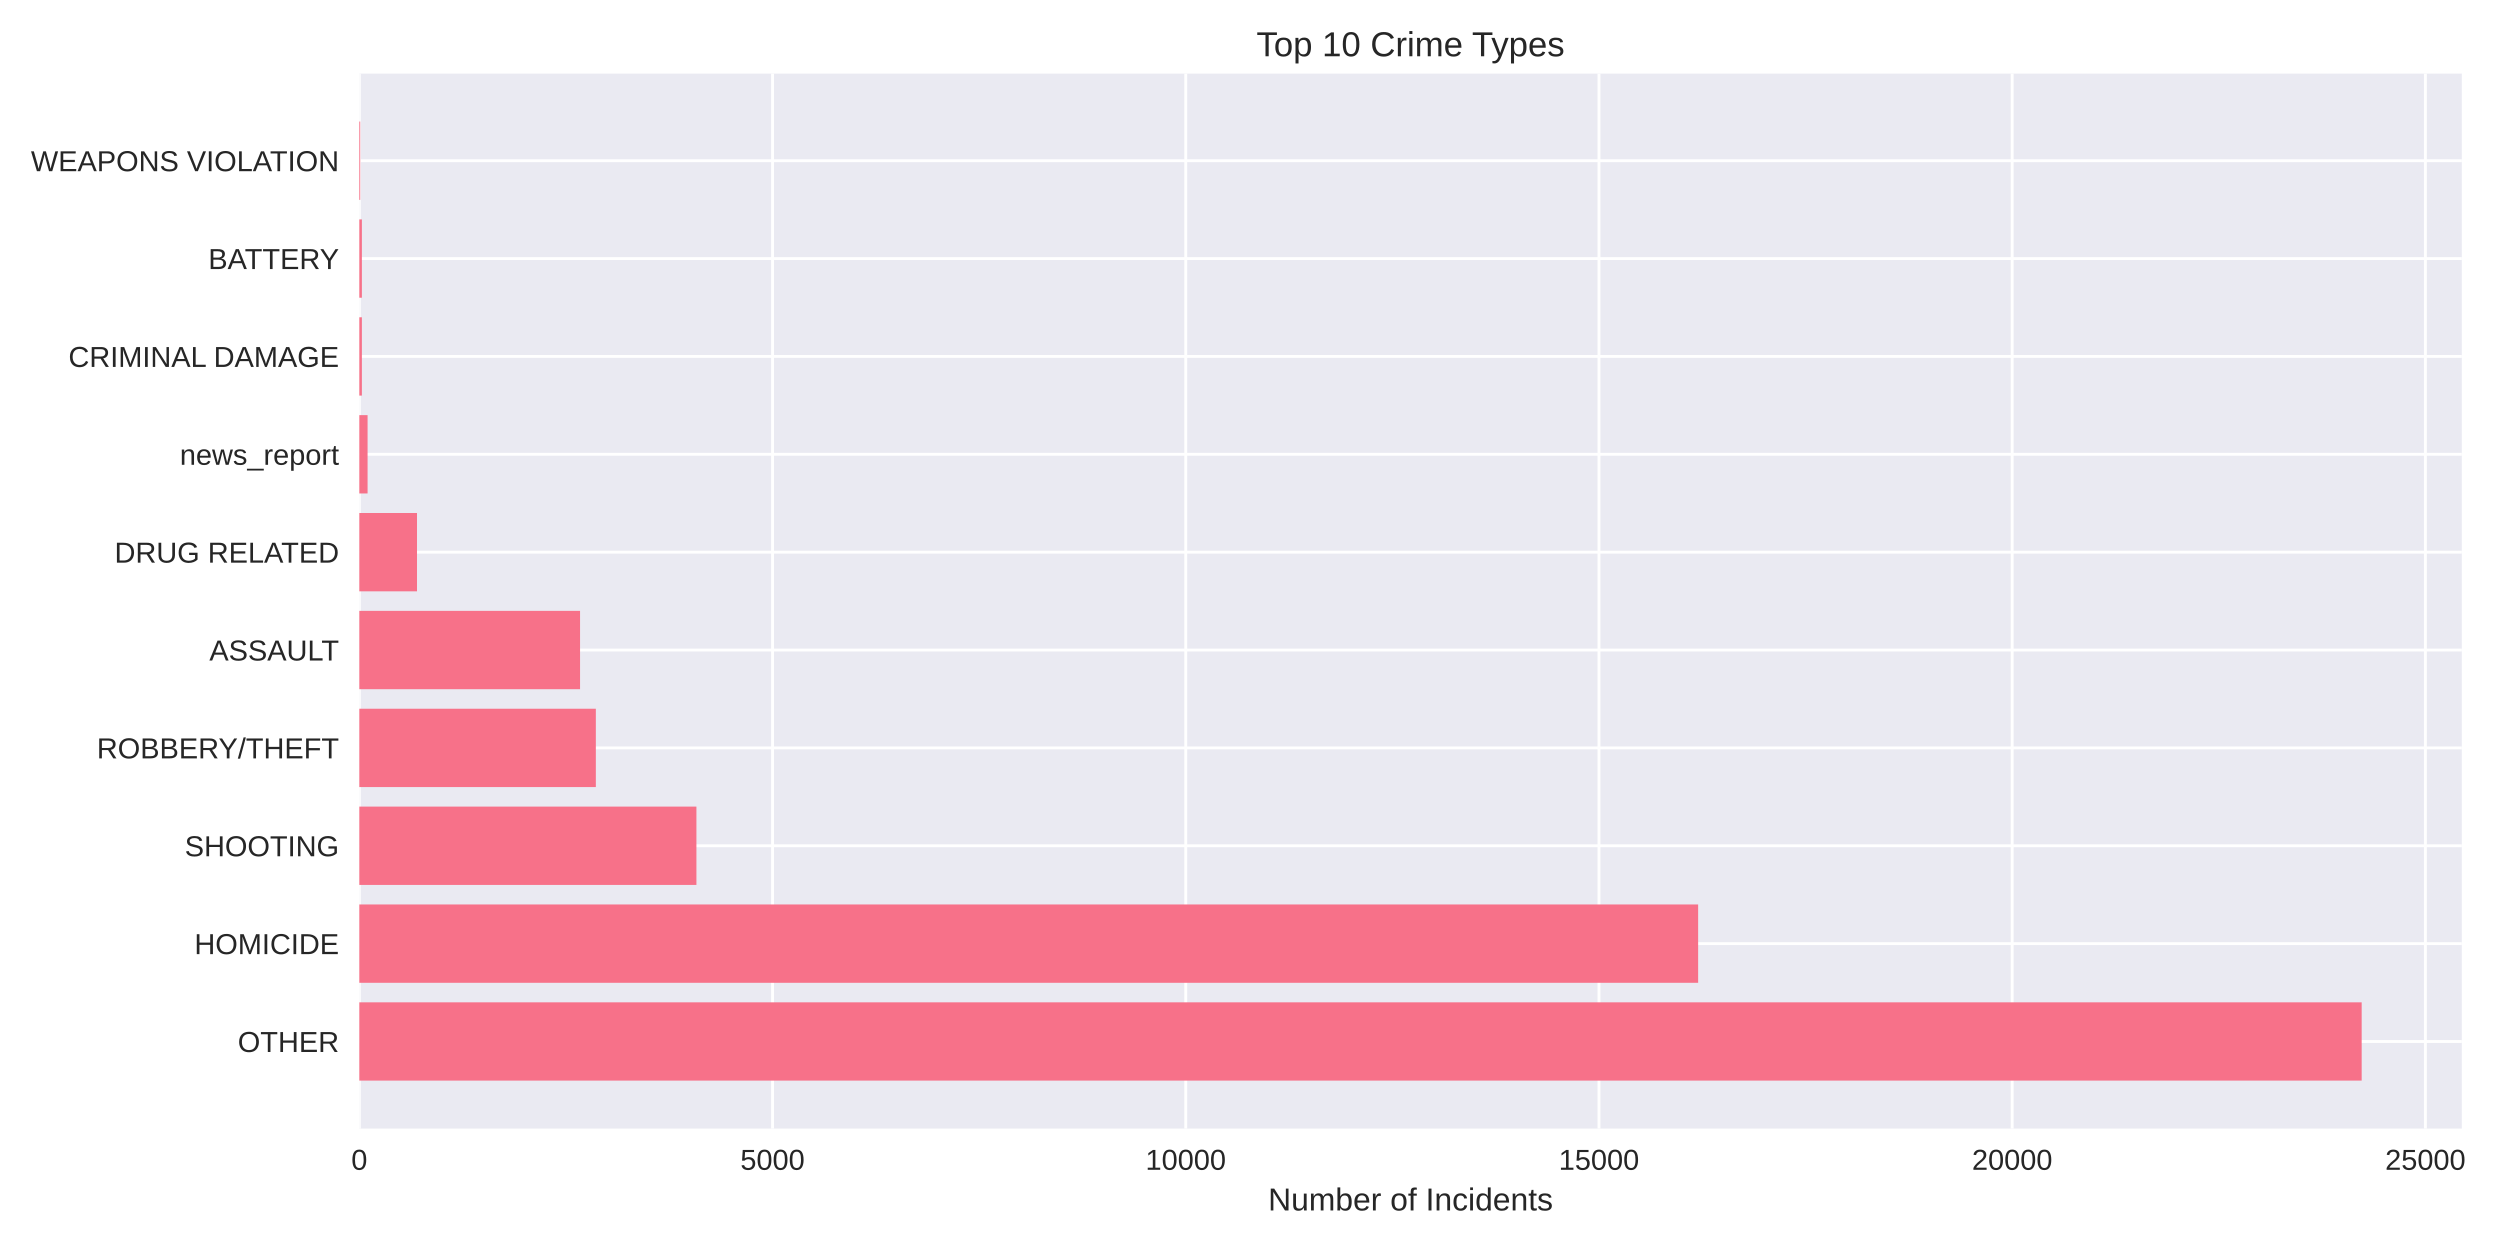
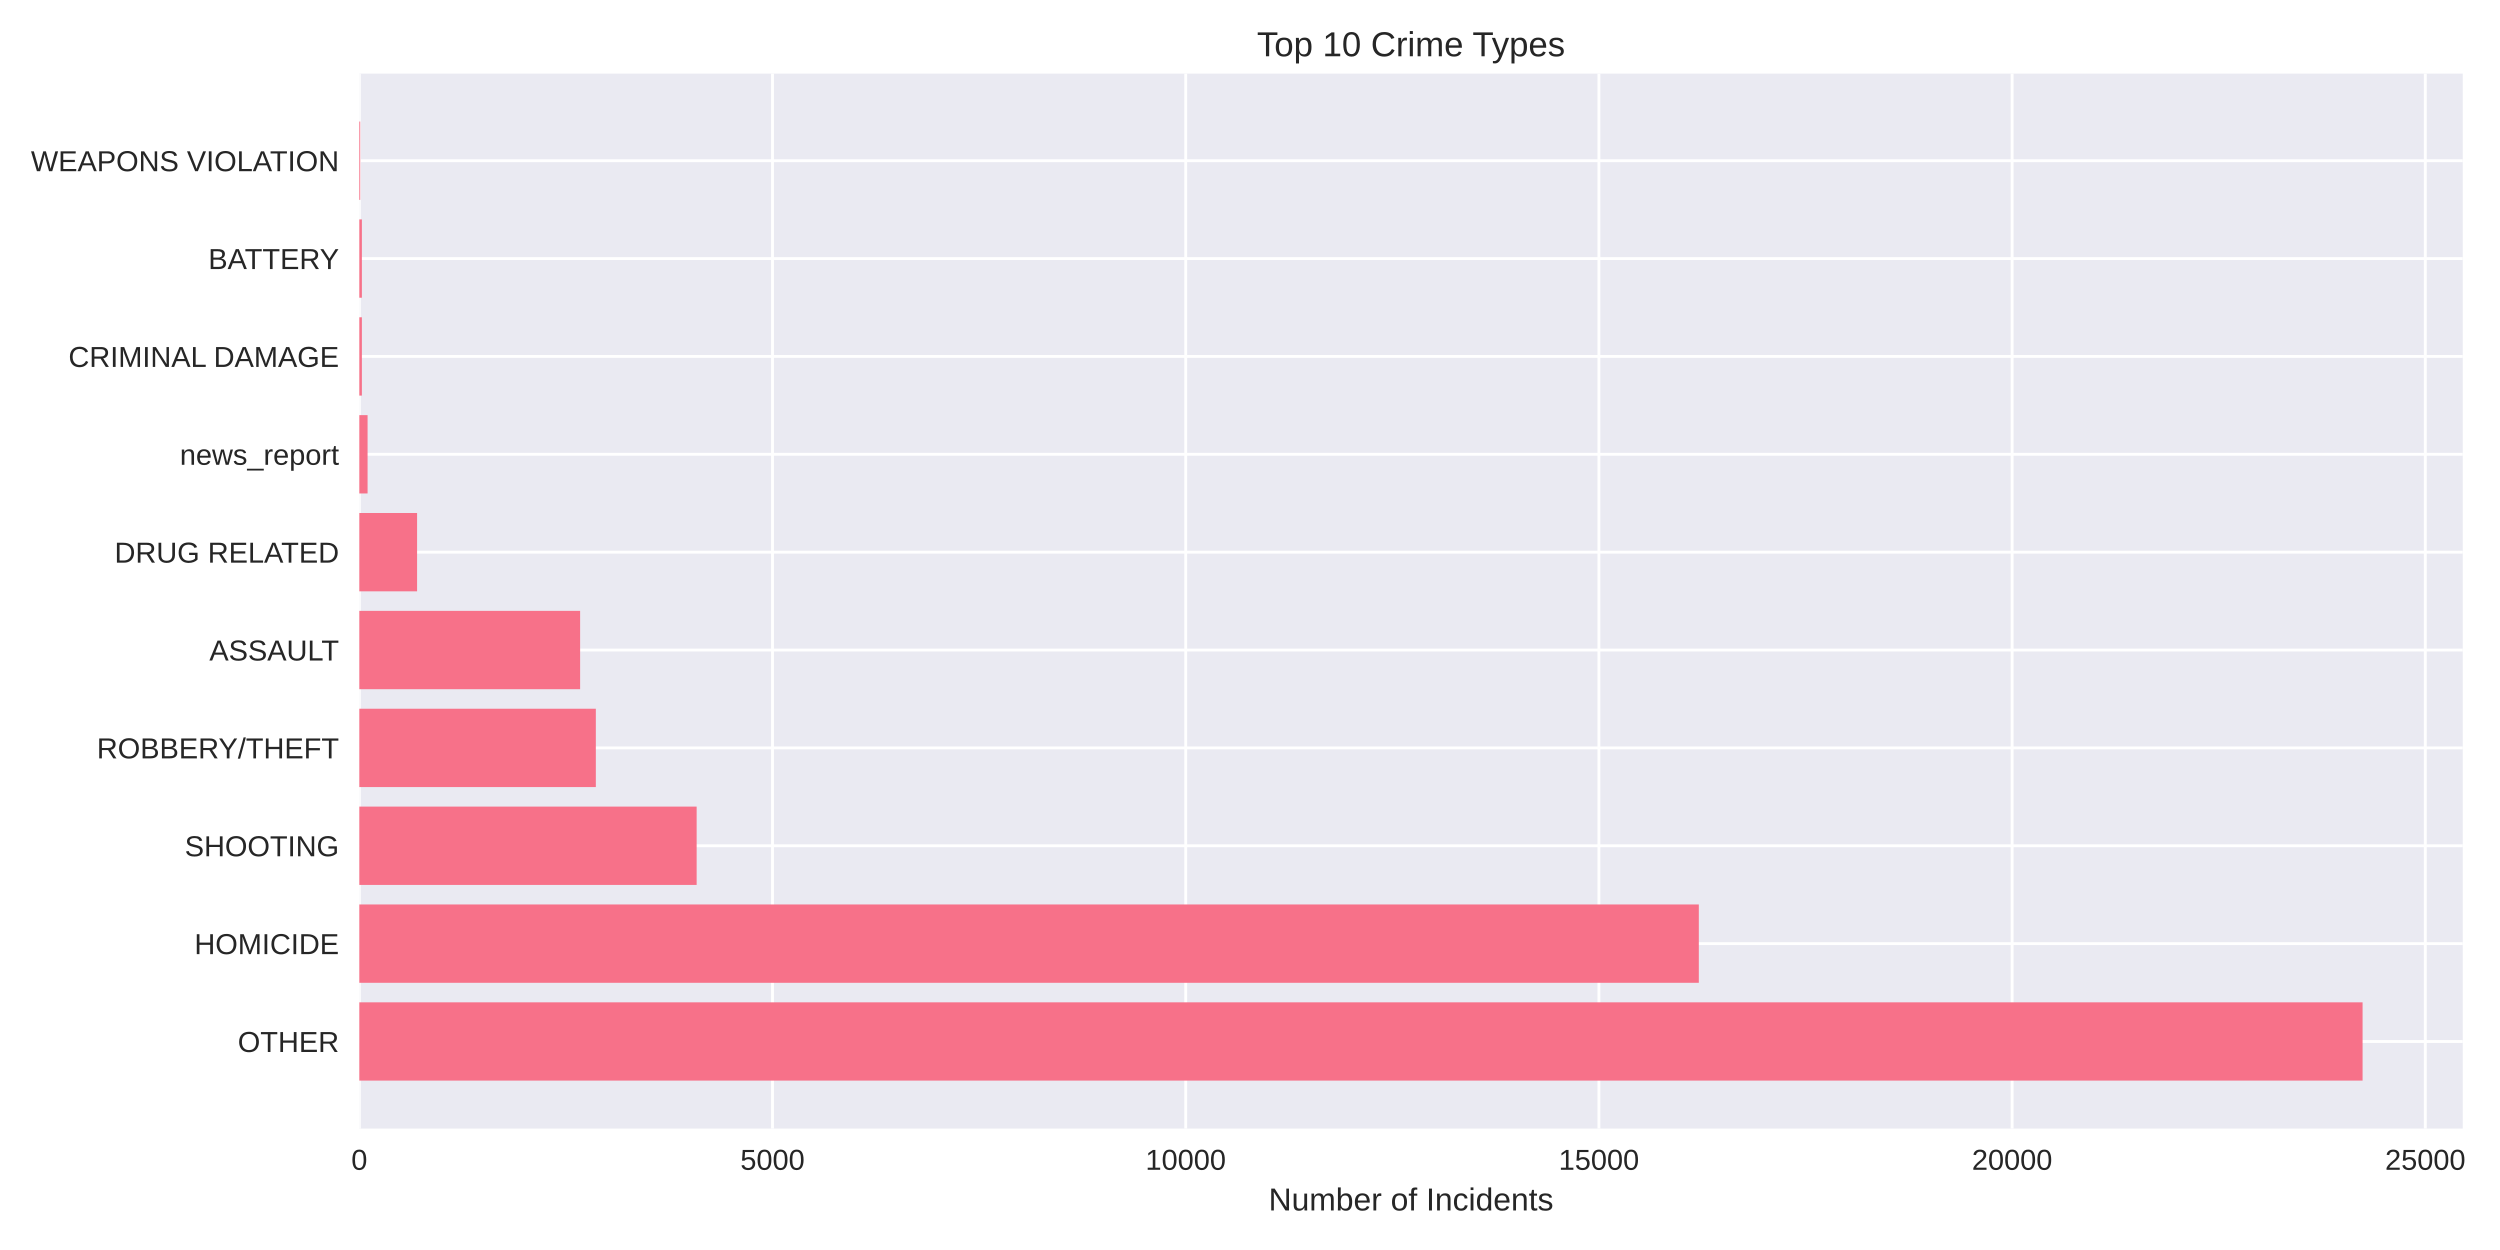
<svg xmlns="http://www.w3.org/2000/svg" width="864pt" height="432pt" viewBox="0 0 864 432" version="1.1">
  <defs>
    <style type="text/css">*{stroke-linejoin: round; stroke-linecap: butt}</style>
  </defs>
  <g id="figure_1">
    <g id="patch_1">
      <path d="M 0 432  L 864 432  L 864 0  L 0 0  z " style="fill: #ffffff" />
    </g>
    <g id="axes_1">
      <g id="patch_2">
-         <path d="M 124.18 390.04  L 850.798 390.04  L 850.798 25.44  L 124.18 25.44  z " style="fill: #eaeaf2" />
+         <path d="M 124.18 390.04  L 851.124 390.04  L 851.124 25.44  L 124.18 25.44  z " style="fill: #eaeaf2" />
      </g>
      <g id="matplotlib.axis_1">
        <g id="xtick_1">
          <g id="line2d_1">
-             <path d="M 124.18 390.04  L 124.18 25.44  " clip-path="url(#pbcbda8be60)" style="fill: none; stroke: #ffffff; stroke-linecap: round" />
+             <path d="M 124.18 390.04  L 124.18 25.44  " clip-path="url(#p1730969885)" style="fill: none; stroke: #ffffff; stroke-linecap: round" />
          </g>
          <g id="line2d_2" />
          <g id="text_1">
            <text style="fill: #262626; font: 10px 'Arial', 'Liberation Sans', 'DejaVu Sans', 'Bitstream Vera Sans', sans-serif; text-anchor: middle" x="124.18" y="404.287" transform="rotate(-0 124.18 404.2869)">0</text>
          </g>
        </g>
        <g id="xtick_2">
          <g id="line2d_3">
-             <path d="M 266.988 390.04  L 266.988 25.44  " clip-path="url(#pbcbda8be60)" style="fill: none; stroke: #ffffff; stroke-linecap: round" />
+             <path d="M 266.981 390.04  L 266.981 25.44  " clip-path="url(#p1730969885)" style="fill: none; stroke: #ffffff; stroke-linecap: round" />
          </g>
          <g id="line2d_4" />
          <g id="text_2">
-             <text style="fill: #262626; font: 10px 'Arial', 'Liberation Sans', 'DejaVu Sans', 'Bitstream Vera Sans', sans-serif; text-anchor: middle" x="266.988" y="404.287" transform="rotate(-0 266.9876 404.2869)">5000</text>
+             <text style="fill: #262626; font: 10px 'Arial', 'Liberation Sans', 'DejaVu Sans', 'Bitstream Vera Sans', sans-serif; text-anchor: middle" x="266.981" y="404.287" transform="rotate(-0 266.9809 404.2869)">5000</text>
          </g>
        </g>
        <g id="xtick_3">
          <g id="line2d_5">
-             <path d="M 409.795 390.04  L 409.795 25.44  " clip-path="url(#pbcbda8be60)" style="fill: none; stroke: #ffffff; stroke-linecap: round" />
+             <path d="M 409.782 390.04  L 409.782 25.44  " clip-path="url(#p1730969885)" style="fill: none; stroke: #ffffff; stroke-linecap: round" />
          </g>
          <g id="line2d_6" />
          <g id="text_3">
-             <text style="fill: #262626; font: 10px 'Arial', 'Liberation Sans', 'DejaVu Sans', 'Bitstream Vera Sans', sans-serif; text-anchor: middle" x="409.795" y="404.287" transform="rotate(-0 409.7951 404.2869)">10000</text>
+             <text style="fill: #262626; font: 10px 'Arial', 'Liberation Sans', 'DejaVu Sans', 'Bitstream Vera Sans', sans-serif; text-anchor: middle" x="409.782" y="404.287" transform="rotate(-0 409.7817 404.2869)">10000</text>
          </g>
        </g>
        <g id="xtick_4">
          <g id="line2d_7">
-             <path d="M 552.603 390.04  L 552.603 25.44  " clip-path="url(#pbcbda8be60)" style="fill: none; stroke: #ffffff; stroke-linecap: round" />
+             <path d="M 552.583 390.04  L 552.583 25.44  " clip-path="url(#p1730969885)" style="fill: none; stroke: #ffffff; stroke-linecap: round" />
          </g>
          <g id="line2d_8" />
          <g id="text_4">
-             <text style="fill: #262626; font: 10px 'Arial', 'Liberation Sans', 'DejaVu Sans', 'Bitstream Vera Sans', sans-serif; text-anchor: middle" x="552.603" y="404.287" transform="rotate(-0 552.6027 404.2869)">15000</text>
+             <text style="fill: #262626; font: 10px 'Arial', 'Liberation Sans', 'DejaVu Sans', 'Bitstream Vera Sans', sans-serif; text-anchor: middle" x="552.583" y="404.287" transform="rotate(-0 552.5826 404.2869)">15000</text>
          </g>
        </g>
        <g id="xtick_5">
          <g id="line2d_9">
-             <path d="M 695.41 390.04  L 695.41 25.44  " clip-path="url(#pbcbda8be60)" style="fill: none; stroke: #ffffff; stroke-linecap: round" />
+             <path d="M 695.383 390.04  L 695.383 25.44  " clip-path="url(#p1730969885)" style="fill: none; stroke: #ffffff; stroke-linecap: round" />
          </g>
          <g id="line2d_10" />
          <g id="text_5">
-             <text style="fill: #262626; font: 10px 'Arial', 'Liberation Sans', 'DejaVu Sans', 'Bitstream Vera Sans', sans-serif; text-anchor: middle" x="695.41" y="404.287" transform="rotate(-0 695.4103 404.2869)">20000</text>
+             <text style="fill: #262626; font: 10px 'Arial', 'Liberation Sans', 'DejaVu Sans', 'Bitstream Vera Sans', sans-serif; text-anchor: middle" x="695.383" y="404.287" transform="rotate(-0 695.3835 404.2869)">20000</text>
          </g>
        </g>
        <g id="xtick_6">
          <g id="line2d_11">
-             <path d="M 838.218 390.04  L 838.218 25.44  " clip-path="url(#pbcbda8be60)" style="fill: none; stroke: #ffffff; stroke-linecap: round" />
+             <path d="M 838.184 390.04  L 838.184 25.44  " clip-path="url(#p1730969885)" style="fill: none; stroke: #ffffff; stroke-linecap: round" />
          </g>
          <g id="line2d_12" />
          <g id="text_6">
-             <text style="fill: #262626; font: 10px 'Arial', 'Liberation Sans', 'DejaVu Sans', 'Bitstream Vera Sans', sans-serif; text-anchor: middle" x="838.218" y="404.287" transform="rotate(-0 838.2179 404.2869)">25000</text>
+             <text style="fill: #262626; font: 10px 'Arial', 'Liberation Sans', 'DejaVu Sans', 'Bitstream Vera Sans', sans-serif; text-anchor: middle" x="838.184" y="404.287" transform="rotate(-0 838.1843 404.2869)">25000</text>
          </g>
        </g>
        <g id="text_7">
-           <text style="fill: #262626; font: 11px 'Arial', 'Liberation Sans', 'DejaVu Sans', 'Bitstream Vera Sans', sans-serif; text-anchor: middle" x="487.489" y="418.333" transform="rotate(-0 487.4889 418.3334)">Number of Incidents</text>
+           <text style="fill: #262626; font: 11px 'Arial', 'Liberation Sans', 'DejaVu Sans', 'Bitstream Vera Sans', sans-serif; text-anchor: middle" x="487.652" y="418.333" transform="rotate(-0 487.6518 418.3334)">Number of Incidents</text>
        </g>
      </g>
      <g id="matplotlib.axis_2">
        <g id="ytick_1">
          <g id="line2d_13">
-             <path d="M 124.18 359.939  L 850.798 359.939  " clip-path="url(#pbcbda8be60)" style="fill: none; stroke: #ffffff; stroke-linecap: round" />
+             <path d="M 124.18 359.939  L 851.124 359.939  " clip-path="url(#p1730969885)" style="fill: none; stroke: #ffffff; stroke-linecap: round" />
          </g>
          <g id="line2d_14" />
          <g id="text_8">
            <text style="fill: #262626; font: 10px 'Arial', 'Liberation Sans', 'DejaVu Sans', 'Bitstream Vera Sans', sans-serif; text-anchor: end" x="117.18" y="363.562" transform="rotate(-0 117.18 363.562)">OTHER</text>
          </g>
        </g>
        <g id="ytick_2">
          <g id="line2d_15">
-             <path d="M 124.18 326.117  L 850.798 326.117  " clip-path="url(#pbcbda8be60)" style="fill: none; stroke: #ffffff; stroke-linecap: round" />
+             <path d="M 124.18 326.117  L 851.124 326.117  " clip-path="url(#p1730969885)" style="fill: none; stroke: #ffffff; stroke-linecap: round" />
          </g>
          <g id="line2d_16" />
          <g id="text_9">
            <text style="fill: #262626; font: 10px 'Arial', 'Liberation Sans', 'DejaVu Sans', 'Bitstream Vera Sans', sans-serif; text-anchor: end" x="117.18" y="329.74" transform="rotate(-0 117.18 329.7401)">HOMICIDE</text>
          </g>
        </g>
        <g id="ytick_3">
          <g id="line2d_17">
-             <path d="M 124.18 292.295  L 850.798 292.295  " clip-path="url(#pbcbda8be60)" style="fill: none; stroke: #ffffff; stroke-linecap: round" />
+             <path d="M 124.18 292.295  L 851.124 292.295  " clip-path="url(#p1730969885)" style="fill: none; stroke: #ffffff; stroke-linecap: round" />
          </g>
          <g id="line2d_18" />
          <g id="text_10">
            <text style="fill: #262626; font: 10px 'Arial', 'Liberation Sans', 'DejaVu Sans', 'Bitstream Vera Sans', sans-serif; text-anchor: end" x="117.18" y="295.918" transform="rotate(-0 117.18 295.9182)">SHOOTING</text>
          </g>
        </g>
        <g id="ytick_4">
          <g id="line2d_19">
-             <path d="M 124.18 258.473  L 850.798 258.473  " clip-path="url(#pbcbda8be60)" style="fill: none; stroke: #ffffff; stroke-linecap: round" />
+             <path d="M 124.18 258.473  L 851.124 258.473  " clip-path="url(#p1730969885)" style="fill: none; stroke: #ffffff; stroke-linecap: round" />
          </g>
          <g id="line2d_20" />
          <g id="text_11">
            <text style="fill: #262626; font: 10px 'Arial', 'Liberation Sans', 'DejaVu Sans', 'Bitstream Vera Sans', sans-serif; text-anchor: end" x="117.18" y="262.096" transform="rotate(-0 117.18 262.0963)">ROBBERY/THEFT</text>
          </g>
        </g>
        <g id="ytick_5">
          <g id="line2d_21">
-             <path d="M 124.18 224.651  L 850.798 224.651  " clip-path="url(#pbcbda8be60)" style="fill: none; stroke: #ffffff; stroke-linecap: round" />
+             <path d="M 124.18 224.651  L 851.124 224.651  " clip-path="url(#p1730969885)" style="fill: none; stroke: #ffffff; stroke-linecap: round" />
          </g>
          <g id="line2d_22" />
          <g id="text_12">
            <text style="fill: #262626; font: 10px 'Arial', 'Liberation Sans', 'DejaVu Sans', 'Bitstream Vera Sans', sans-serif; text-anchor: end" x="117.18" y="228.274" transform="rotate(-0 117.18 228.2744)">ASSAULT</text>
          </g>
        </g>
        <g id="ytick_6">
          <g id="line2d_23">
-             <path d="M 124.18 190.829  L 850.798 190.829  " clip-path="url(#pbcbda8be60)" style="fill: none; stroke: #ffffff; stroke-linecap: round" />
+             <path d="M 124.18 190.829  L 851.124 190.829  " clip-path="url(#p1730969885)" style="fill: none; stroke: #ffffff; stroke-linecap: round" />
          </g>
          <g id="line2d_24" />
          <g id="text_13">
            <text style="fill: #262626; font: 10px 'Arial', 'Liberation Sans', 'DejaVu Sans', 'Bitstream Vera Sans', sans-serif; text-anchor: end" x="117.18" y="194.452" transform="rotate(-0 117.18 194.4525)">DRUG RELATED</text>
          </g>
        </g>
        <g id="ytick_7">
          <g id="line2d_25">
-             <path d="M 124.18 157.007  L 850.798 157.007  " clip-path="url(#pbcbda8be60)" style="fill: none; stroke: #ffffff; stroke-linecap: round" />
+             <path d="M 124.18 157.007  L 851.124 157.007  " clip-path="url(#p1730969885)" style="fill: none; stroke: #ffffff; stroke-linecap: round" />
          </g>
          <g id="line2d_26" />
          <g id="text_14">
            <text style="fill: #262626; font: 10px 'Arial', 'Liberation Sans', 'DejaVu Sans', 'Bitstream Vera Sans', sans-serif; text-anchor: end" x="117.18" y="160.631" transform="rotate(-0 117.18 160.6306)">news_report</text>
          </g>
        </g>
        <g id="ytick_8">
          <g id="line2d_27">
-             <path d="M 124.18 123.185  L 850.798 123.185  " clip-path="url(#pbcbda8be60)" style="fill: none; stroke: #ffffff; stroke-linecap: round" />
+             <path d="M 124.18 123.185  L 851.124 123.185  " clip-path="url(#p1730969885)" style="fill: none; stroke: #ffffff; stroke-linecap: round" />
          </g>
          <g id="line2d_28" />
          <g id="text_15">
            <text style="fill: #262626; font: 10px 'Arial', 'Liberation Sans', 'DejaVu Sans', 'Bitstream Vera Sans', sans-serif; text-anchor: end" x="117.18" y="126.809" transform="rotate(-0 117.18 126.8087)">CRIMINAL DAMAGE</text>
          </g>
        </g>
        <g id="ytick_9">
          <g id="line2d_29">
-             <path d="M 124.18 89.363  L 850.798 89.363  " clip-path="url(#pbcbda8be60)" style="fill: none; stroke: #ffffff; stroke-linecap: round" />
+             <path d="M 124.18 89.363  L 851.124 89.363  " clip-path="url(#p1730969885)" style="fill: none; stroke: #ffffff; stroke-linecap: round" />
          </g>
          <g id="line2d_30" />
          <g id="text_16">
            <text style="fill: #262626; font: 10px 'Arial', 'Liberation Sans', 'DejaVu Sans', 'Bitstream Vera Sans', sans-serif; text-anchor: end" x="117.18" y="92.987" transform="rotate(-0 117.18 92.98681)">BATTERY</text>
          </g>
        </g>
        <g id="ytick_10">
          <g id="line2d_31">
-             <path d="M 124.18 55.541  L 850.798 55.541  " clip-path="url(#pbcbda8be60)" style="fill: none; stroke: #ffffff; stroke-linecap: round" />
+             <path d="M 124.18 55.541  L 851.124 55.541  " clip-path="url(#p1730969885)" style="fill: none; stroke: #ffffff; stroke-linecap: round" />
          </g>
          <g id="line2d_32" />
          <g id="text_17">
            <text style="fill: #262626; font: 10px 'Arial', 'Liberation Sans', 'DejaVu Sans', 'Bitstream Vera Sans', sans-serif; text-anchor: end" x="117.18" y="59.165" transform="rotate(-0 117.18 59.16492)">WEAPONS VIOLATION</text>
          </g>
        </g>
      </g>
      <g id="patch_3">
-         <path d="M 124.18 373.467  L 816.197 373.467  L 816.197 346.41  L 124.18 346.41  z " clip-path="url(#pbcbda8be60)" style="fill: #f77189" />
+         <path d="M 124.18 373.467  L 816.507 373.467  L 816.507 346.41  L 124.18 346.41  z " clip-path="url(#p1730969885)" style="fill: #f77189" />
      </g>
      <g id="patch_4">
-         <path d="M 124.18 339.645  L 586.877 339.645  L 586.877 312.588  L 124.18 312.588  z " clip-path="url(#pbcbda8be60)" style="fill: #f77189" />
+         <path d="M 124.18 339.645  L 587.112 339.645  L 587.112 312.588  L 124.18 312.588  z " clip-path="url(#p1730969885)" style="fill: #f77189" />
      </g>
      <g id="patch_5">
-         <path d="M 124.18 305.823  L 240.682 305.823  L 240.682 278.766  L 124.18 278.766  z " clip-path="url(#pbcbda8be60)" style="fill: #f77189" />
+         <path d="M 124.18 305.823  L 240.763 305.823  L 240.763 278.766  L 124.18 278.766  z " clip-path="url(#p1730969885)" style="fill: #f77189" />
      </g>
      <g id="patch_6">
-         <path d="M 124.18 272.002  L 205.923 272.002  L 205.923 244.944  L 124.18 244.944  z " clip-path="url(#pbcbda8be60)" style="fill: #f77189" />
+         <path d="M 124.18 272.002  L 205.919 272.002  L 205.919 244.944  L 124.18 244.944  z " clip-path="url(#p1730969885)" style="fill: #f77189" />
      </g>
      <g id="patch_7">
-         <path d="M 124.18 238.18  L 200.468 238.18  L 200.468 211.122  L 124.18 211.122  z " clip-path="url(#pbcbda8be60)" style="fill: #f77189" />
+         <path d="M 124.18 238.18  L 200.493 238.18  L 200.493 211.122  L 124.18 211.122  z " clip-path="url(#p1730969885)" style="fill: #f77189" />
      </g>
      <g id="patch_8">
-         <path d="M 124.18 204.358  L 144.116 204.358  L 144.116 177.3  L 124.18 177.3  z " clip-path="url(#pbcbda8be60)" style="fill: #f77189" />
+         <path d="M 124.18 204.358  L 144.144 204.358  L 144.144 177.3  L 124.18 177.3  z " clip-path="url(#p1730969885)" style="fill: #f77189" />
      </g>
      <g id="patch_9">
-         <path d="M 124.18 170.536  L 127.036 170.536  L 127.036 143.478  L 124.18 143.478  z " clip-path="url(#pbcbda8be60)" style="fill: #f77189" />
+         <path d="M 124.18 170.536  L 127.036 170.536  L 127.036 143.478  L 124.18 143.478  z " clip-path="url(#p1730969885)" style="fill: #f77189" />
      </g>
      <g id="patch_10">
-         <path d="M 124.18 136.714  L 125.065 136.714  L 125.065 109.657  L 124.18 109.657  z " clip-path="url(#pbcbda8be60)" style="fill: #f77189" />
+         <path d="M 124.18 136.714  L 125.065 136.714  L 125.065 109.657  L 124.18 109.657  z " clip-path="url(#p1730969885)" style="fill: #f77189" />
      </g>
      <g id="patch_11">
-         <path d="M 124.18 102.892  L 125.065 102.892  L 125.065 75.835  L 124.18 75.835  z " clip-path="url(#pbcbda8be60)" style="fill: #f77189" />
+         <path d="M 124.18 102.892  L 125.065 102.892  L 125.065 75.835  L 124.18 75.835  z " clip-path="url(#p1730969885)" style="fill: #f77189" />
      </g>
      <g id="patch_12">
-         <path d="M 124.18 69.07  L 124.494 69.07  L 124.494 42.013  L 124.18 42.013  z " clip-path="url(#pbcbda8be60)" style="fill: #f77189" />
+         <path d="M 124.18 69.07  L 124.494 69.07  L 124.494 42.013  L 124.18 42.013  z " clip-path="url(#p1730969885)" style="fill: #f77189" />
      </g>
      <g id="patch_13">
        <path d="M 124.18 390.04  L 124.18 25.44  " style="fill: none" />
      </g>
      <g id="patch_14">
-         <path d="M 850.798 390.04  L 850.798 25.44  " style="fill: none" />
+         <path d="M 851.124 390.04  L 851.124 25.44  " style="fill: none" />
      </g>
      <g id="patch_15">
-         <path d="M 124.18 390.04  L 850.798 390.04  " style="fill: none" />
+         <path d="M 124.18 390.04  L 851.124 390.04  " style="fill: none" />
      </g>
      <g id="patch_16">
-         <path d="M 124.18 25.44  L 850.798 25.44  " style="fill: none" />
+         <path d="M 124.18 25.44  L 851.124 25.44  " style="fill: none" />
      </g>
      <g id="text_18">
-         <text style="fill: #262626; font: 12px 'Arial', 'Liberation Sans', 'DejaVu Sans', 'Bitstream Vera Sans', sans-serif; text-anchor: middle" x="487.489" y="19.44" transform="rotate(-0 487.4889 19.44)">Top 10 Crime Types</text>
+         <text style="fill: #262626; font: 12px 'Arial', 'Liberation Sans', 'DejaVu Sans', 'Bitstream Vera Sans', sans-serif; text-anchor: middle" x="487.652" y="19.44" transform="rotate(-0 487.6518 19.44)">Top 10 Crime Types</text>
      </g>
    </g>
  </g>
  <defs>
-     <clipPath id="pbcbda8be60">
-       <rect x="124.18" y="25.44" width="726.618" height="364.6" />
+     <clipPath id="p1730969885">
+       <rect x="124.18" y="25.44" width="726.944" height="364.6" />
    </clipPath>
  </defs>
</svg>
